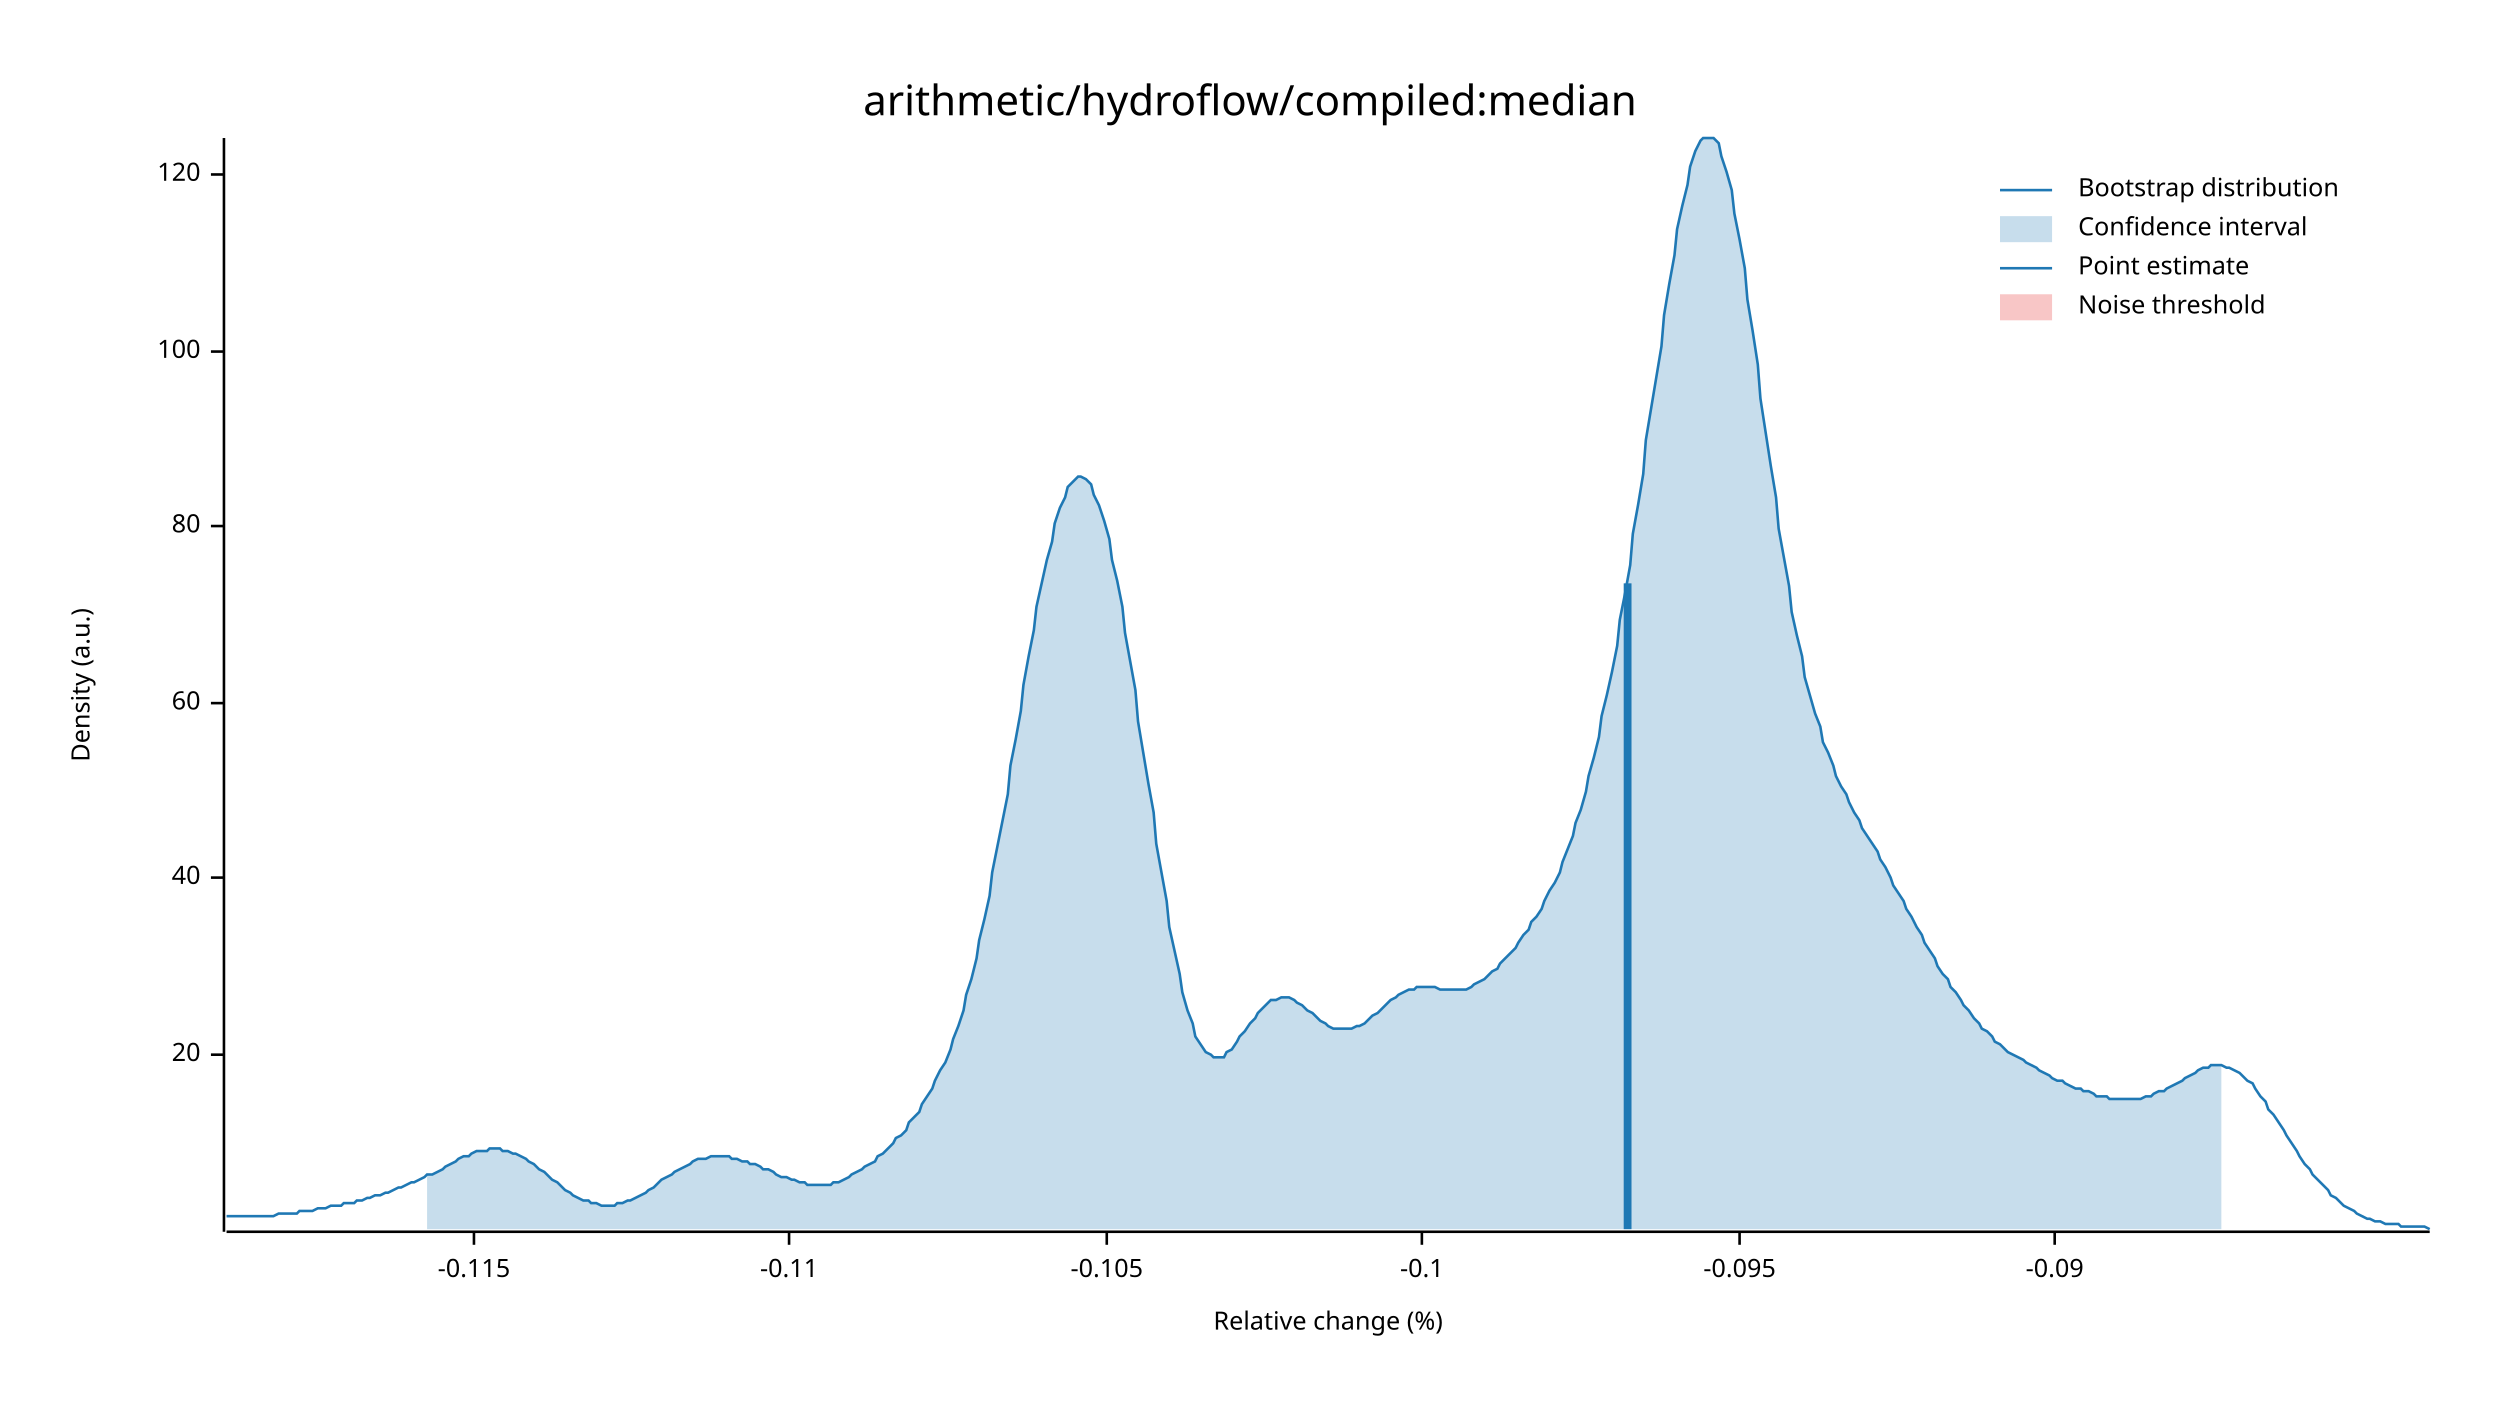
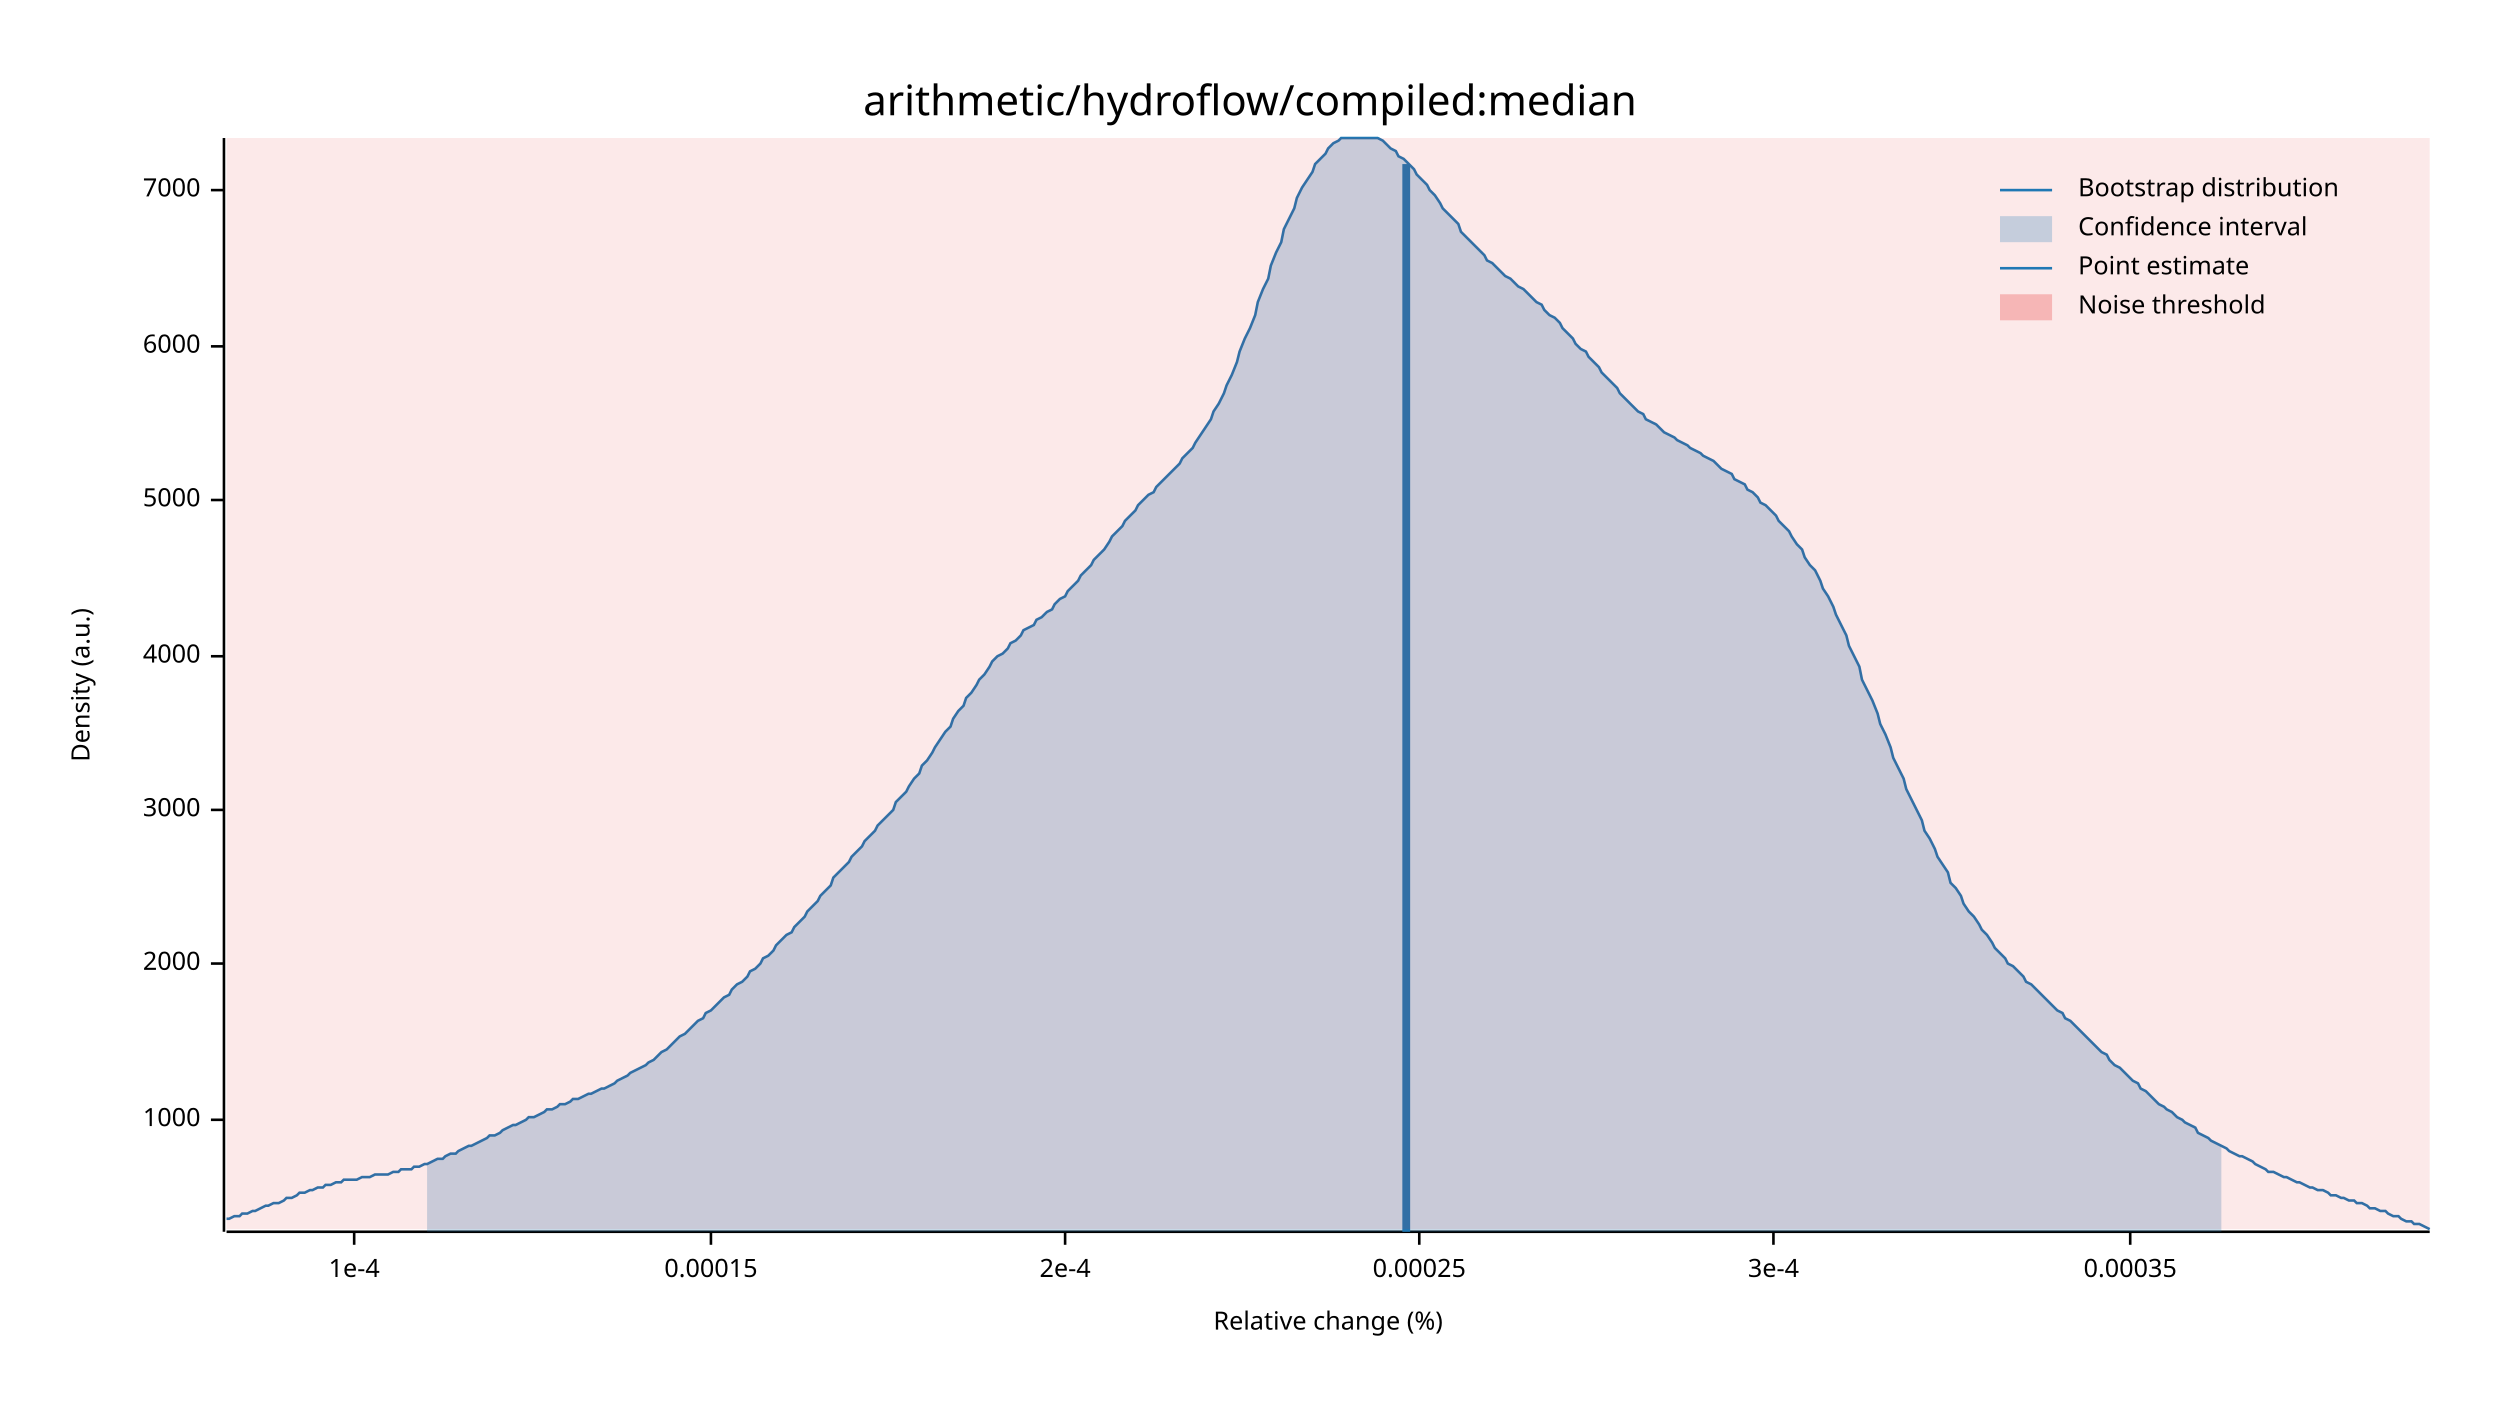
<svg xmlns="http://www.w3.org/2000/svg" width="960" height="540" viewBox="0 0 960 540">
  <text x="480" y="32" dy="0.76em" text-anchor="middle" font-family="sans-serif" font-size="16.129" opacity="1" fill="#000000">
arithmetic/hydroflow/compiled:median
</text>
  <text x="27" y="263" dy="0.76em" text-anchor="middle" font-family="sans-serif" font-size="9.677" opacity="1" fill="#000000" transform="rotate(270, 27, 263)">
Density (a.u.)
</text>
  <text x="510" y="513" dy="-0.5ex" text-anchor="middle" font-family="sans-serif" font-size="9.677" opacity="1" fill="#000000">
Relative change (%)
</text>
  <polyline fill="none" opacity="1" stroke="#000000" stroke-width="1" points="86,53 86,473 " />
-   <text x="77" y="405" dy="0.5ex" text-anchor="end" font-family="sans-serif" font-size="9.677" opacity="1" fill="#000000">
- 20
+   <text x="77" y="430" dy="0.5ex" text-anchor="end" font-family="sans-serif" font-size="9.677" opacity="1" fill="#000000">
+ 1000
</text>
-   <polyline fill="none" opacity="1" stroke="#000000" stroke-width="1" points="81,405 86,405 " />
-   <text x="77" y="337" dy="0.5ex" text-anchor="end" font-family="sans-serif" font-size="9.677" opacity="1" fill="#000000">
- 40
+   <polyline fill="none" opacity="1" stroke="#000000" stroke-width="1" points="81,430 86,430 " />
+   <text x="77" y="370" dy="0.5ex" text-anchor="end" font-family="sans-serif" font-size="9.677" opacity="1" fill="#000000">
+ 2000
</text>
-   <polyline fill="none" opacity="1" stroke="#000000" stroke-width="1" points="81,337 86,337 " />
-   <text x="77" y="270" dy="0.5ex" text-anchor="end" font-family="sans-serif" font-size="9.677" opacity="1" fill="#000000">
- 60
+   <polyline fill="none" opacity="1" stroke="#000000" stroke-width="1" points="81,370 86,370 " />
+   <text x="77" y="311" dy="0.5ex" text-anchor="end" font-family="sans-serif" font-size="9.677" opacity="1" fill="#000000">
+ 3000
</text>
-   <polyline fill="none" opacity="1" stroke="#000000" stroke-width="1" points="81,270 86,270 " />
-   <text x="77" y="202" dy="0.5ex" text-anchor="end" font-family="sans-serif" font-size="9.677" opacity="1" fill="#000000">
- 80
+   <polyline fill="none" opacity="1" stroke="#000000" stroke-width="1" points="81,311 86,311 " />
+   <text x="77" y="252" dy="0.5ex" text-anchor="end" font-family="sans-serif" font-size="9.677" opacity="1" fill="#000000">
+ 4000
</text>
-   <polyline fill="none" opacity="1" stroke="#000000" stroke-width="1" points="81,202 86,202 " />
-   <text x="77" y="135" dy="0.5ex" text-anchor="end" font-family="sans-serif" font-size="9.677" opacity="1" fill="#000000">
- 100
+   <polyline fill="none" opacity="1" stroke="#000000" stroke-width="1" points="81,252 86,252 " />
+   <text x="77" y="192" dy="0.5ex" text-anchor="end" font-family="sans-serif" font-size="9.677" opacity="1" fill="#000000">
+ 5000
</text>
-   <polyline fill="none" opacity="1" stroke="#000000" stroke-width="1" points="81,135 86,135 " />
-   <text x="77" y="67" dy="0.5ex" text-anchor="end" font-family="sans-serif" font-size="9.677" opacity="1" fill="#000000">
- 120
+   <polyline fill="none" opacity="1" stroke="#000000" stroke-width="1" points="81,192 86,192 " />
+   <text x="77" y="133" dy="0.5ex" text-anchor="end" font-family="sans-serif" font-size="9.677" opacity="1" fill="#000000">
+ 6000
</text>
-   <polyline fill="none" opacity="1" stroke="#000000" stroke-width="1" points="81,67 86,67 " />
+   <polyline fill="none" opacity="1" stroke="#000000" stroke-width="1" points="81,133 86,133 " />
+   <text x="77" y="73" dy="0.5ex" text-anchor="end" font-family="sans-serif" font-size="9.677" opacity="1" fill="#000000">
+ 7000
+ </text>
+   <polyline fill="none" opacity="1" stroke="#000000" stroke-width="1" points="81,73 86,73 " />
  <polyline fill="none" opacity="1" stroke="#000000" stroke-width="1" points="87,473 933,473 " />
-   <text x="182" y="483" dy="0.76em" text-anchor="middle" font-family="sans-serif" font-size="9.677" opacity="1" fill="#000000">
- -0.115
+   <text x="136" y="483" dy="0.76em" text-anchor="middle" font-family="sans-serif" font-size="9.677" opacity="1" fill="#000000">
+ 1e-4
</text>
-   <polyline fill="none" opacity="1" stroke="#000000" stroke-width="1" points="182,473 182,478 " />
-   <text x="303" y="483" dy="0.76em" text-anchor="middle" font-family="sans-serif" font-size="9.677" opacity="1" fill="#000000">
- -0.11
+   <polyline fill="none" opacity="1" stroke="#000000" stroke-width="1" points="136,473 136,478 " />
+   <text x="273" y="483" dy="0.76em" text-anchor="middle" font-family="sans-serif" font-size="9.677" opacity="1" fill="#000000">
+ 0.00015
</text>
-   <polyline fill="none" opacity="1" stroke="#000000" stroke-width="1" points="303,473 303,478 " />
-   <text x="425" y="483" dy="0.76em" text-anchor="middle" font-family="sans-serif" font-size="9.677" opacity="1" fill="#000000">
- -0.105
+   <polyline fill="none" opacity="1" stroke="#000000" stroke-width="1" points="273,473 273,478 " />
+   <text x="409" y="483" dy="0.76em" text-anchor="middle" font-family="sans-serif" font-size="9.677" opacity="1" fill="#000000">
+ 2e-4
</text>
-   <polyline fill="none" opacity="1" stroke="#000000" stroke-width="1" points="425,473 425,478 " />
-   <text x="546" y="483" dy="0.76em" text-anchor="middle" font-family="sans-serif" font-size="9.677" opacity="1" fill="#000000">
- -0.1
+   <polyline fill="none" opacity="1" stroke="#000000" stroke-width="1" points="409,473 409,478 " />
+   <text x="545" y="483" dy="0.76em" text-anchor="middle" font-family="sans-serif" font-size="9.677" opacity="1" fill="#000000">
+ 0.00025
</text>
-   <polyline fill="none" opacity="1" stroke="#000000" stroke-width="1" points="546,473 546,478 " />
-   <text x="668" y="483" dy="0.76em" text-anchor="middle" font-family="sans-serif" font-size="9.677" opacity="1" fill="#000000">
- -0.095
+   <polyline fill="none" opacity="1" stroke="#000000" stroke-width="1" points="545,473 545,478 " />
+   <text x="681" y="483" dy="0.76em" text-anchor="middle" font-family="sans-serif" font-size="9.677" opacity="1" fill="#000000">
+ 3e-4
</text>
-   <polyline fill="none" opacity="1" stroke="#000000" stroke-width="1" points="668,473 668,478 " />
-   <text x="789" y="483" dy="0.76em" text-anchor="middle" font-family="sans-serif" font-size="9.677" opacity="1" fill="#000000">
- -0.09
+   <polyline fill="none" opacity="1" stroke="#000000" stroke-width="1" points="681,473 681,478 " />
+   <text x="818" y="483" dy="0.76em" text-anchor="middle" font-family="sans-serif" font-size="9.677" opacity="1" fill="#000000">
+ 0.00035
</text>
-   <polyline fill="none" opacity="1" stroke="#000000" stroke-width="1" points="789,473 789,478 " />
-   <polyline fill="none" opacity="1" stroke="#1F78B4" stroke-width="1" points="87,467 88,467 90,467 92,467 93,467 95,467 97,467 98,467 100,467 102,467 103,467 105,467 107,466 109,466 110,466 112,466 114,466 115,465 117,465 119,465 120,465 122,464 124,464 125,464 127,463 129,463 131,463 132,462 134,462 136,462 137,461 139,461 141,460 142,460 144,459 146,459 148,458 149,458 151,457 153,456 154,456 156,455 158,454 159,454 161,453 163,452 164,451 166,451 168,450 170,449 171,448 173,447 175,446 176,445 178,444 180,444 181,443 183,442 185,442 187,442 188,441 190,441 192,441 193,442 195,442 197,443 198,443 200,444 202,445 203,446 205,447 207,449 209,450 210,451 212,453 214,454 215,455 217,457 219,458 220,459 222,460 224,461 226,461 227,462 229,462 231,463 232,463 234,463 236,463 237,462 239,462 241,461 242,461 244,460 246,459 248,458 249,457 251,456 253,454 254,453 256,452 258,451 259,450 261,449 263,448 265,447 266,446 268,445 270,445 271,445 273,444 275,444 276,444 278,444 280,444 281,445 283,445 285,446 287,446 288,447 290,447 292,448 293,449 295,449 297,450 298,451 300,452 302,452 304,453 305,453 307,454 309,454 310,455 312,455 314,455 315,455 317,455 319,455 320,454 322,454 324,453 326,452 327,451 329,450 331,449 332,448 334,447 336,446 337,444 339,443 341,441 343,439 344,437 346,436 348,434 349,431 351,429 353,427 354,424 356,421 358,418 359,415 361,411 363,408 365,403 366,399 368,394 370,388 371,382 373,376 375,368 376,361 378,353 380,344 381,335 383,325 385,315 387,305 388,294 390,284 392,273 393,263 395,252 397,242 398,233 400,224 402,215 404,208 405,201 407,195 409,191 410,187 412,185 414,183 415,183 417,184 419,186 420,190 422,194 424,200 426,207 427,215 429,223 431,233 432,243 434,254 436,265 437,277 439,289 441,301 443,312 444,324 446,335 448,346 449,356 451,365 453,374 454,381 456,388 458,393 459,398 461,401 463,404 465,405 466,406 468,406 470,406 471,404 473,403 475,400 476,398 478,396 480,393 482,391 483,389 485,387 487,385 488,384 490,384 492,383 493,383 495,383 497,384 498,385 500,386 502,388 504,389 505,390 507,392 509,393 510,394 512,395 514,395 515,395 517,395 519,395 521,394 522,394 524,393 526,391 527,390 529,389 531,387 532,386 534,384 536,383 537,382 539,381 541,380 543,380 544,379 546,379 548,379 549,379 551,379 553,380 554,380 556,380 558,380 560,380 561,380 563,380 565,379 566,378 568,377 570,376 571,375 573,373 575,372 576,370 578,368 580,366 582,364 583,362 585,359 587,357 588,354 590,352 592,349 593,346 595,342 597,339 599,335 600,331 602,326 604,321 605,316 607,311 609,304 610,298 612,291 614,283 615,275 617,267 619,258 621,248 622,238 624,228 626,217 627,205 629,194 631,182 632,169 634,157 636,145 638,133 639,121 641,109 643,98 644,88 646,79 648,71 649,64 651,58 653,54 654,53 656,53 658,53 660,55 661,60 663,66 665,73 666,82 668,92 670,103 671,115 673,127 675,140 676,153 678,166 680,179 682,191 683,203 685,214 687,225 688,235 690,244 692,252 693,260 695,267 697,274 699,279 700,285 702,289 704,294 705,298 707,302 709,305 710,308 712,312 714,315 715,318 717,321 719,324 721,327 722,330 724,333 726,337 727,340 729,343 731,346 732,349 734,352 736,356 738,359 739,362 741,365 743,368 744,371 746,374 748,376 749,379 751,381 753,384 754,386 756,388 758,391 760,393 761,395 763,396 765,398 766,400 768,401 770,403 771,404 773,405 775,406 777,407 778,408 780,409 782,410 783,411 785,412 787,413 788,414 790,415 792,415 793,416 795,417 797,418 799,418 800,419 802,419 804,420 805,421 807,421 809,421 810,422 812,422 814,422 816,422 817,422 819,422 821,422 822,422 824,421 826,421 827,420 829,419 831,419 832,418 834,417 836,416 838,415 839,414 841,413 843,412 844,411 846,410 848,410 849,409 851,409 853,409 855,410 856,410 858,411 860,412 861,413 863,415 865,416 866,418 868,421 870,423 871,426 873,428 875,431 877,434 878,436 880,439 882,442 883,444 885,447 887,449 888,451 890,453 892,455 894,457 895,459 897,460 899,462 900,463 902,464 904,465 905,466 907,467 909,468 910,468 912,469 914,469 916,470 917,470 919,470 921,470 922,471 924,471 926,471 927,471 929,471 931,471 933,472 " />
-   <polygon opacity="0.25" fill="#1F78B4" points="164,451 166,451 168,450 170,449 171,448 173,447 175,446 176,445 178,444 180,444 181,443 183,442 185,442 187,442 188,441 190,441 192,441 193,442 195,442 197,443 198,443 200,444 202,445 203,446 205,447 207,449 209,450 210,451 212,453 214,454 215,455 217,457 219,458 220,459 222,460 224,461 226,461 227,462 229,462 231,463 232,463 234,463 236,463 237,462 239,462 241,461 242,461 244,460 246,459 248,458 249,457 251,456 253,454 254,453 256,452 258,451 259,450 261,449 263,448 265,447 266,446 268,445 270,445 271,445 273,444 275,444 276,444 278,444 280,444 281,445 283,445 285,446 287,446 288,447 290,447 292,448 293,449 295,449 297,450 298,451 300,452 302,452 304,453 305,453 307,454 309,454 310,455 312,455 314,455 315,455 317,455 319,455 320,454 322,454 324,453 326,452 327,451 329,450 331,449 332,448 334,447 336,446 337,444 339,443 341,441 343,439 344,437 346,436 348,434 349,431 351,429 353,427 354,424 356,421 358,418 359,415 361,411 363,408 365,403 366,399 368,394 370,388 371,382 373,376 375,368 376,361 378,353 380,344 381,335 383,325 385,315 387,305 388,294 390,284 392,273 393,263 395,252 397,242 398,233 400,224 402,215 404,208 405,201 407,195 409,191 410,187 412,185 414,183 415,183 417,184 419,186 420,190 422,194 424,200 426,207 427,215 429,223 431,233 432,243 434,254 436,265 437,277 439,289 441,301 443,312 444,324 446,335 448,346 449,356 451,365 453,374 454,381 456,388 458,393 459,398 461,401 463,404 465,405 466,406 468,406 470,406 471,404 473,403 475,400 476,398 478,396 480,393 482,391 483,389 485,387 487,385 488,384 490,384 492,383 493,383 495,383 497,384 498,385 500,386 502,388 504,389 505,390 507,392 509,393 510,394 512,395 514,395 515,395 517,395 519,395 521,394 522,394 524,393 526,391 527,390 529,389 531,387 532,386 534,384 536,383 537,382 539,381 541,380 543,380 544,379 546,379 548,379 549,379 551,379 553,380 554,380 556,380 558,380 560,380 561,380 563,380 565,379 566,378 568,377 570,376 571,375 573,373 575,372 576,370 578,368 580,366 582,364 583,362 585,359 587,357 588,354 590,352 592,349 593,346 595,342 597,339 599,335 600,331 602,326 604,321 605,316 607,311 609,304 610,298 612,291 614,283 615,275 617,267 619,258 621,248 622,238 624,228 626,217 627,205 629,194 631,182 632,169 634,157 636,145 638,133 639,121 641,109 643,98 644,88 646,79 648,71 649,64 651,58 653,54 654,53 656,53 658,53 660,55 661,60 663,66 665,73 666,82 668,92 670,103 671,115 673,127 675,140 676,153 678,166 680,179 682,191 683,203 685,214 687,225 688,235 690,244 692,252 693,260 695,267 697,274 699,279 700,285 702,289 704,294 705,298 707,302 709,305 710,308 712,312 714,315 715,318 717,321 719,324 721,327 722,330 724,333 726,337 727,340 729,343 731,346 732,349 734,352 736,356 738,359 739,362 741,365 743,368 744,371 746,374 748,376 749,379 751,381 753,384 754,386 756,388 758,391 760,393 761,395 763,396 765,398 766,400 768,401 770,403 771,404 773,405 775,406 777,407 778,408 780,409 782,410 783,411 785,412 787,413 788,414 790,415 792,415 793,416 795,417 797,418 799,418 800,419 802,419 804,420 805,421 807,421 809,421 810,422 812,422 814,422 816,422 817,422 819,422 821,422 822,422 824,421 826,421 827,420 829,419 831,419 832,418 834,417 836,416 838,415 839,414 841,413 843,412 844,411 846,410 848,410 849,409 851,409 853,409 853,472 164,472 " />
-   <polyline fill="none" opacity="1" stroke="#1F78B4" stroke-width="3" points="625,472 625,224 " />
-   <rect x="510" y="53" width="0" height="419" opacity="0.1" fill="#E31A1C" stroke="none" />
+   <polyline fill="none" opacity="1" stroke="#000000" stroke-width="1" points="818,473 818,478 " />
+   <polyline fill="none" opacity="1" stroke="#1F78B4" stroke-width="1" points="87,468 88,468 90,467 92,467 93,466 95,466 97,465 98,465 100,464 102,463 103,463 105,462 107,462 109,461 110,460 112,460 114,459 115,458 117,458 119,457 120,457 122,456 124,456 125,455 127,455 129,454 131,454 132,453 134,453 136,453 137,453 139,452 141,452 142,452 144,451 146,451 148,451 149,451 151,450 153,450 154,449 156,449 158,449 159,448 161,448 163,447 164,447 166,446 168,445 170,445 171,444 173,443 175,443 176,442 178,441 180,440 181,440 183,439 185,438 187,437 188,436 190,436 192,435 193,434 195,433 197,432 198,432 200,431 202,430 203,429 205,429 207,428 209,427 210,426 212,426 214,425 215,424 217,424 219,423 220,422 222,422 224,421 226,420 227,420 229,419 231,418 232,418 234,417 236,416 237,415 239,414 241,413 242,412 244,411 246,410 248,409 249,408 251,407 253,405 254,404 256,403 258,401 259,400 261,398 263,397 265,395 266,394 268,392 270,391 271,389 273,388 275,386 276,385 278,383 280,382 281,380 283,378 285,377 287,375 288,373 290,372 292,370 293,368 295,367 297,365 298,363 300,361 302,359 304,358 305,356 307,354 309,352 310,350 312,348 314,346 315,344 317,342 319,340 320,337 322,335 324,333 326,331 327,329 329,327 331,325 332,323 334,321 336,319 337,317 339,315 341,313 343,311 344,308 346,306 348,304 349,302 351,299 353,297 354,294 356,292 358,289 359,287 361,284 363,281 365,279 366,276 368,273 370,271 371,268 373,266 375,263 376,261 378,259 380,256 381,254 383,252 385,251 387,249 388,247 390,246 392,244 393,242 395,241 397,240 398,238 400,237 402,235 404,234 405,232 407,230 409,229 410,227 412,225 414,223 415,221 417,219 419,217 420,215 422,213 424,211 426,208 427,206 429,204 431,202 432,200 434,198 436,196 437,194 439,192 441,190 443,189 444,187 446,185 448,183 449,182 451,180 453,178 454,176 456,174 458,172 459,170 461,167 463,164 465,161 466,158 468,155 470,151 471,148 473,144 475,139 476,135 478,130 480,126 482,121 483,116 485,111 487,107 488,102 490,97 492,93 493,88 495,84 497,80 498,76 500,72 502,69 504,66 505,63 507,61 509,59 510,57 512,55 514,54 515,53 517,53 519,53 521,53 522,53 524,53 526,53 527,53 529,53 531,54 532,55 534,57 536,58 537,60 539,61 541,63 543,65 544,67 546,69 548,71 549,73 551,75 553,78 554,80 556,82 558,84 560,86 561,89 563,91 565,93 566,94 568,96 570,98 571,100 573,101 575,103 576,104 578,106 580,107 582,109 583,110 585,111 587,113 588,114 590,116 592,117 593,119 595,121 597,122 599,124 600,126 602,128 604,130 605,132 607,134 609,135 610,137 612,139 614,141 615,143 617,145 619,147 621,149 622,151 624,153 626,155 627,156 629,158 631,159 632,161 634,162 636,163 638,165 639,166 641,167 643,168 644,169 646,170 648,171 649,172 651,173 653,174 654,175 656,176 658,177 660,179 661,180 663,181 665,182 666,184 668,185 670,186 671,188 673,189 675,191 676,193 678,194 680,196 682,198 683,200 685,202 687,204 688,206 690,209 692,211 693,214 695,217 697,219 699,223 700,226 702,229 704,233 705,236 707,240 709,244 710,248 712,252 714,256 715,261 717,265 719,269 721,274 722,278 724,282 726,287 727,291 729,295 731,299 732,303 734,307 736,311 738,315 739,319 741,322 743,326 744,329 746,332 748,335 749,339 751,341 753,344 754,347 756,350 758,352 760,355 761,357 763,359 765,362 766,364 768,366 770,368 771,370 773,371 775,373 777,375 778,377 780,378 782,380 783,381 785,383 787,385 788,386 790,388 792,389 793,391 795,392 797,394 799,396 800,397 802,399 804,401 805,402 807,404 809,405 810,407 812,409 814,410 816,412 817,413 819,415 821,416 822,418 824,419 826,421 827,422 829,424 831,425 832,426 834,427 836,429 838,430 839,431 841,432 843,433 844,435 846,436 848,437 849,438 851,439 853,440 855,441 856,442 858,443 860,444 861,444 863,445 865,446 866,447 868,448 870,449 871,450 873,450 875,451 877,452 878,452 880,453 882,454 883,454 885,455 887,456 888,456 890,457 892,457 894,458 895,459 897,459 899,460 900,460 902,461 904,461 905,462 907,462 909,463 910,464 912,464 914,465 916,465 917,466 919,467 921,467 922,468 924,469 926,469 927,470 929,470 931,471 933,472 " />
+   <polygon opacity="0.25" fill="#1F78B4" points="164,447 166,446 168,445 170,445 171,444 173,443 175,443 176,442 178,441 180,440 181,440 183,439 185,438 187,437 188,436 190,436 192,435 193,434 195,433 197,432 198,432 200,431 202,430 203,429 205,429 207,428 209,427 210,426 212,426 214,425 215,424 217,424 219,423 220,422 222,422 224,421 226,420 227,420 229,419 231,418 232,418 234,417 236,416 237,415 239,414 241,413 242,412 244,411 246,410 248,409 249,408 251,407 253,405 254,404 256,403 258,401 259,400 261,398 263,397 265,395 266,394 268,392 270,391 271,389 273,388 275,386 276,385 278,383 280,382 281,380 283,378 285,377 287,375 288,373 290,372 292,370 293,368 295,367 297,365 298,363 300,361 302,359 304,358 305,356 307,354 309,352 310,350 312,348 314,346 315,344 317,342 319,340 320,337 322,335 324,333 326,331 327,329 329,327 331,325 332,323 334,321 336,319 337,317 339,315 341,313 343,311 344,308 346,306 348,304 349,302 351,299 353,297 354,294 356,292 358,289 359,287 361,284 363,281 365,279 366,276 368,273 370,271 371,268 373,266 375,263 376,261 378,259 380,256 381,254 383,252 385,251 387,249 388,247 390,246 392,244 393,242 395,241 397,240 398,238 400,237 402,235 404,234 405,232 407,230 409,229 410,227 412,225 414,223 415,221 417,219 419,217 420,215 422,213 424,211 426,208 427,206 429,204 431,202 432,200 434,198 436,196 437,194 439,192 441,190 443,189 444,187 446,185 448,183 449,182 451,180 453,178 454,176 456,174 458,172 459,170 461,167 463,164 465,161 466,158 468,155 470,151 471,148 473,144 475,139 476,135 478,130 480,126 482,121 483,116 485,111 487,107 488,102 490,97 492,93 493,88 495,84 497,80 498,76 500,72 502,69 504,66 505,63 507,61 509,59 510,57 512,55 514,54 515,53 517,53 519,53 521,53 522,53 524,53 526,53 527,53 529,53 531,54 532,55 534,57 536,58 537,60 539,61 541,63 543,65 544,67 546,69 548,71 549,73 551,75 553,78 554,80 556,82 558,84 560,86 561,89 563,91 565,93 566,94 568,96 570,98 571,100 573,101 575,103 576,104 578,106 580,107 582,109 583,110 585,111 587,113 588,114 590,116 592,117 593,119 595,121 597,122 599,124 600,126 602,128 604,130 605,132 607,134 609,135 610,137 612,139 614,141 615,143 617,145 619,147 621,149 622,151 624,153 626,155 627,156 629,158 631,159 632,161 634,162 636,163 638,165 639,166 641,167 643,168 644,169 646,170 648,171 649,172 651,173 653,174 654,175 656,176 658,177 660,179 661,180 663,181 665,182 666,184 668,185 670,186 671,188 673,189 675,191 676,193 678,194 680,196 682,198 683,200 685,202 687,204 688,206 690,209 692,211 693,214 695,217 697,219 699,223 700,226 702,229 704,233 705,236 707,240 709,244 710,248 712,252 714,256 715,261 717,265 719,269 721,274 722,278 724,282 726,287 727,291 729,295 731,299 732,303 734,307 736,311 738,315 739,319 741,322 743,326 744,329 746,332 748,335 749,339 751,341 753,344 754,347 756,350 758,352 760,355 761,357 763,359 765,362 766,364 768,366 770,368 771,370 773,371 775,373 777,375 778,377 780,378 782,380 783,381 785,383 787,385 788,386 790,388 792,389 793,391 795,392 797,394 799,396 800,397 802,399 804,401 805,402 807,404 809,405 810,407 812,409 814,410 816,412 817,413 819,415 821,416 822,418 824,419 826,421 827,422 829,424 831,425 832,426 834,427 836,429 838,430 839,431 841,432 843,433 844,435 846,436 848,437 849,438 851,439 853,440 853,473 164,473 " />
+   <polyline fill="none" opacity="1" stroke="#1F78B4" stroke-width="3" points="540,473 540,63 " />
+   <rect x="87" y="53" width="846" height="419" opacity="0.1" fill="#E31A1C" stroke="none" />
  <text x="798" y="68" dy="0.76em" text-anchor="start" font-family="sans-serif" font-size="9.677" opacity="1" fill="#000000">
Bootstrap distribution
</text>
  <text x="798" y="83" dy="0.76em" text-anchor="start" font-family="sans-serif" font-size="9.677" opacity="1" fill="#000000">
Confidence interval
</text>
  <text x="798" y="98" dy="0.76em" text-anchor="start" font-family="sans-serif" font-size="9.677" opacity="1" fill="#000000">
Point estimate
</text>
  <text x="798" y="113" dy="0.76em" text-anchor="start" font-family="sans-serif" font-size="9.677" opacity="1" fill="#000000">
Noise threshold
</text>
  <polyline fill="none" opacity="1" stroke="#1F78B4" stroke-width="1" points="768,73 788,73 " />
  <rect x="768" y="83" width="20" height="10" opacity="0.25" fill="#1F78B4" stroke="none" />
  <polyline fill="none" opacity="1" stroke="#1F78B4" stroke-width="1" points="768,103 788,103 " />
  <rect x="768" y="113" width="20" height="10" opacity="0.25" fill="#E31A1C" stroke="none" />
</svg>
